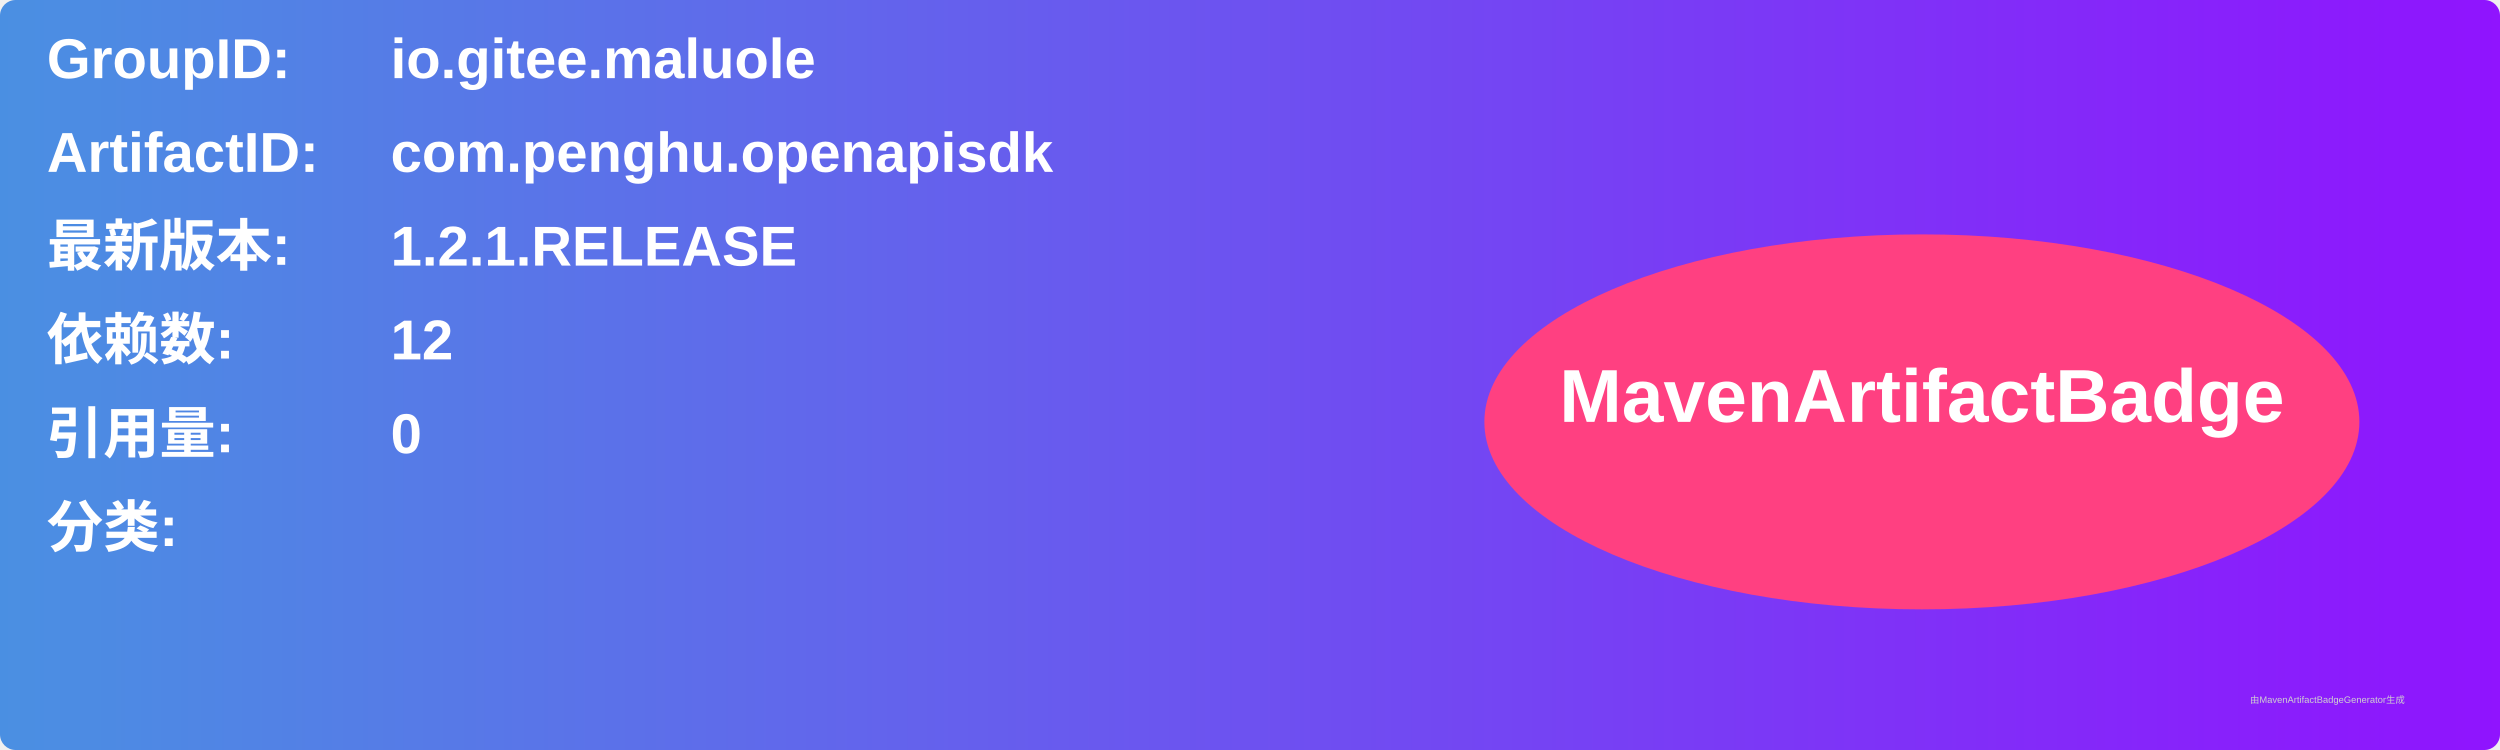
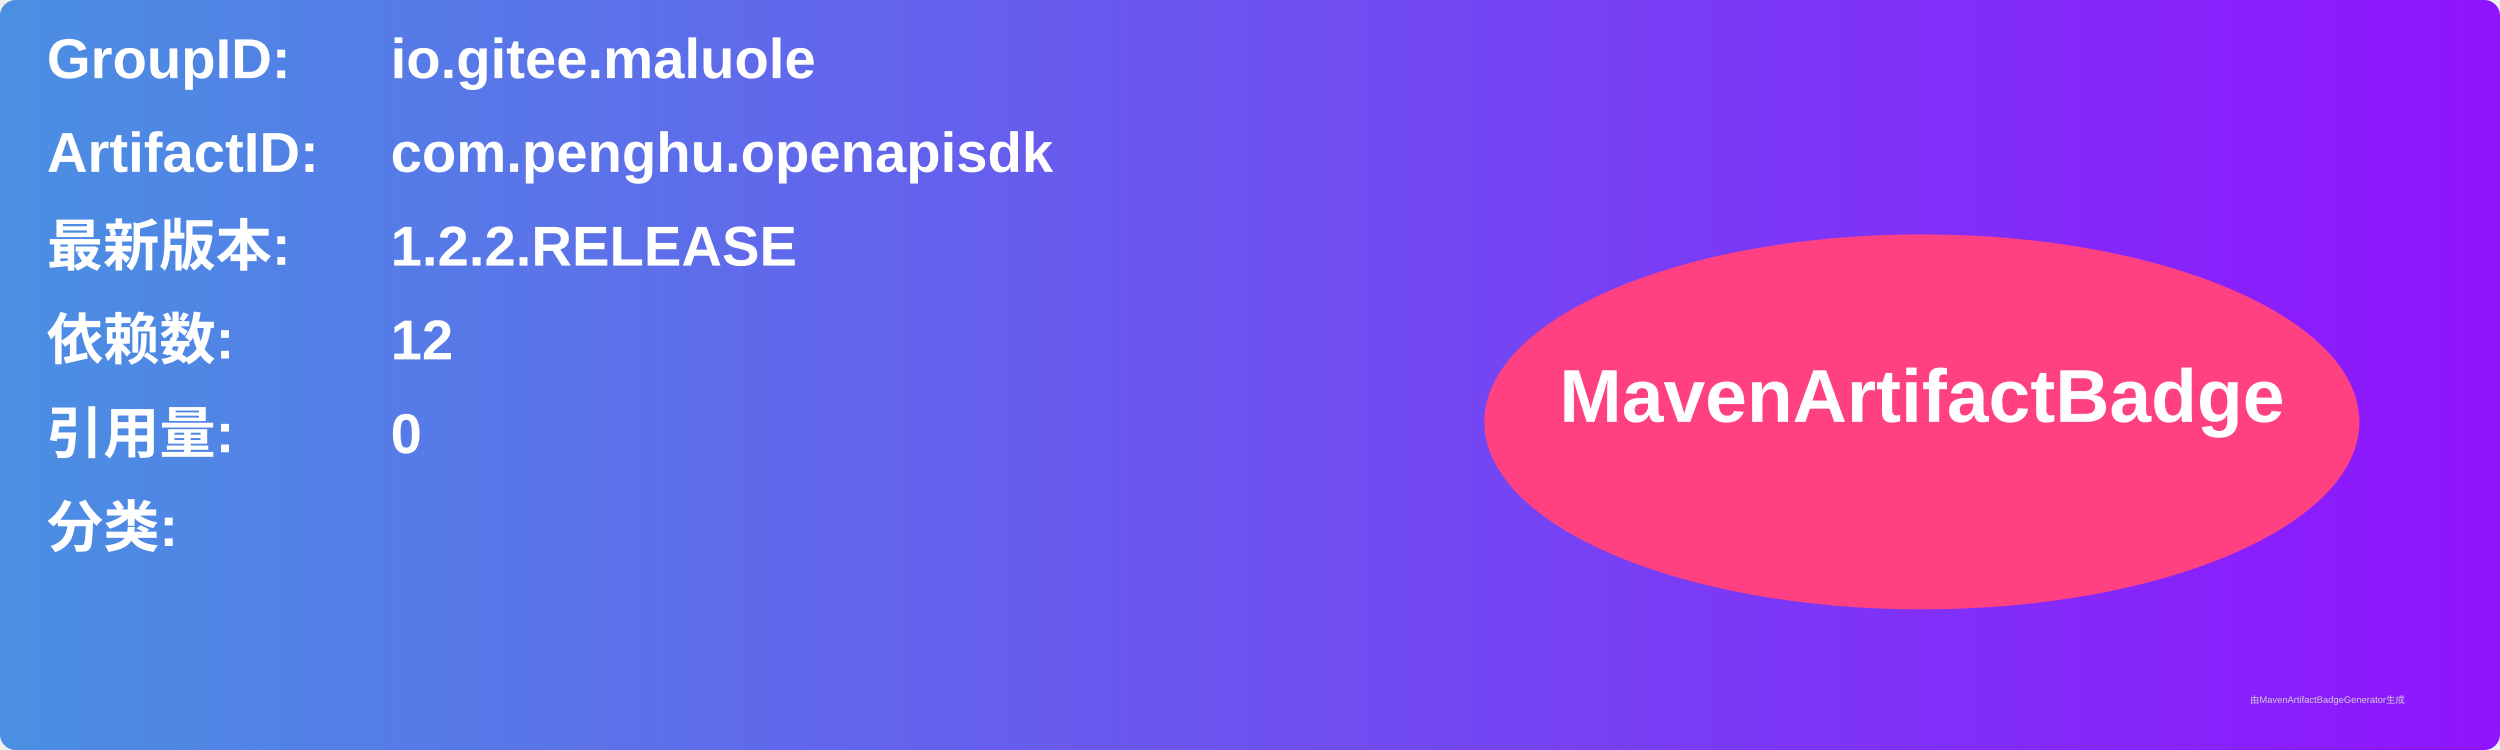
<svg xmlns="http://www.w3.org/2000/svg" width="800" height="240" viewBox="0 0 800 240">
  <linearGradient id="grad" x1="0%" y1="0%" x2="100%" y2="0%">
    <stop offset="0%" stop-color="#4a90e2" />
    <stop offset="100%" stop-color="#9013fe" />
  </linearGradient>
  <rect width="100%" height="100%" rx="5" ry="5" fill="url(#grad)" />
  <g transform="translate(15, 15)">
    <text x="0" y="10" font-family="Arial" font-size="18" fill="white" font-weight="bold" width="260">GroupID:</text>
    <text x="110" y="10" font-family="Arial" font-size="18" fill="white" font-weight="bold" width="460">io.gitee.maluole</text>
    <text x="0" y="40" font-family="Arial" font-size="18" fill="white" font-weight="bold" width="260">ArtifactID:</text>
    <text x="110" y="40" font-family="Arial" font-size="18" fill="white" font-weight="bold" width="460">com.penghu.openapisdk</text>
    <text x="0" y="70" font-family="Arial" font-size="18" fill="white" font-weight="bold">最新版本:</text>
    <text x="110" y="70" font-family="Arial" font-size="18" fill="white" font-weight="bold">
-       <tspan font-weight="bold">1.2.1.RELEASE</tspan>
+       <tspan font-weight="bold">1.2.2.RELEASE</tspan>
    </text>
    <text x="0" y="100" font-family="Arial" font-size="18" fill="white" font-weight="bold">依赖数: </text>
    <text x="110" y="100" font-family="Arial" font-size="18" fill="white">
      <tspan font-weight="bold">12</tspan>
    </text>
    <text x="0" y="130" font-family="Arial" font-size="18" fill="white" font-weight="bold">引用量: </text>
    <text x="110" y="130" font-family="Arial" font-size="18" fill="white">
      <tspan font-weight="bold">0</tspan>
    </text>
    <text x="0" y="160" font-family="Arial" font-size="18" fill="white" font-weight="bold">分类:</text>
    <text x="10" y="190" font-family="Arial" font-size="10" fill="white">
      <tspan font-weight="bold" />
    </text>
    <ellipse cx="600" cy="120" rx="140" ry="60" fill="#ff4081" />
    <text x="600" y="120" text-anchor="middle" font-family="Arial" font-size="24" fill="white" font-weight="bold">MavenArtifactBadge</text>
  </g>
  <text x="720" y="225" font-family="Arial" font-size="3" fill="#d0d0d0">由MavenArtifactBadgeGenerator生成</text>
</svg>
